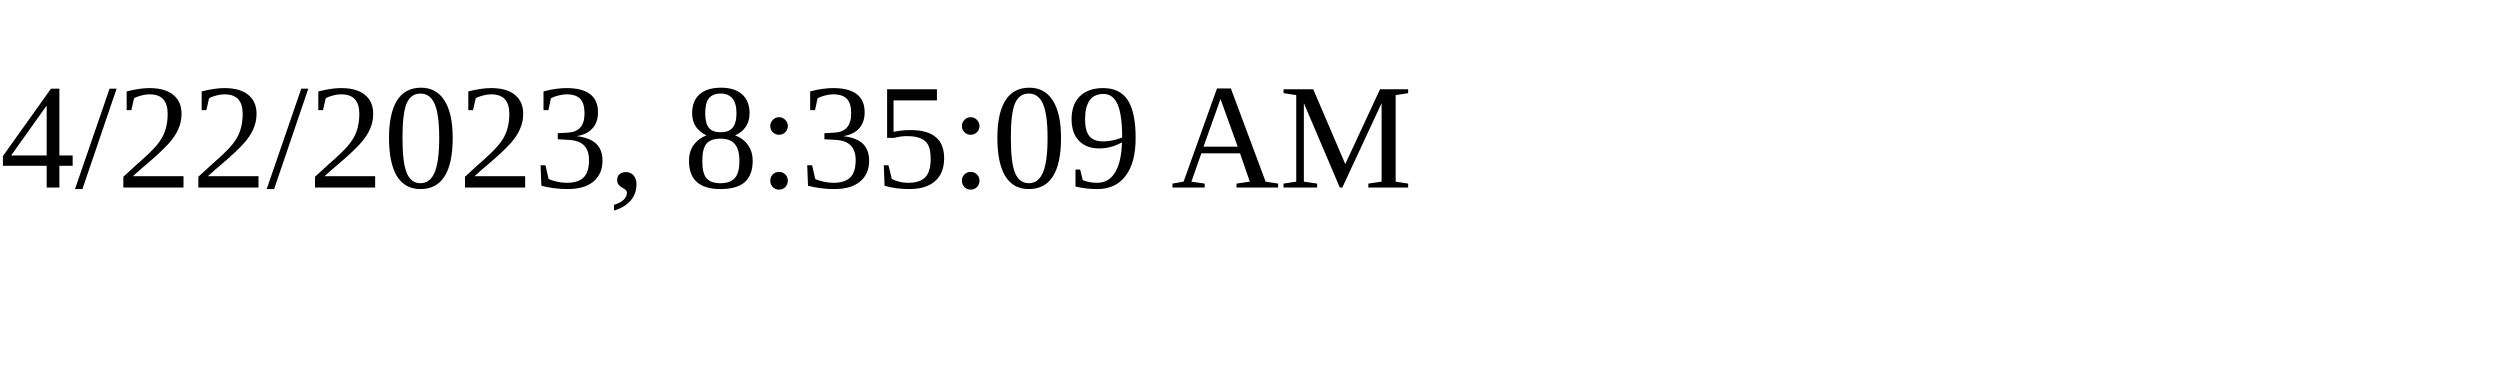
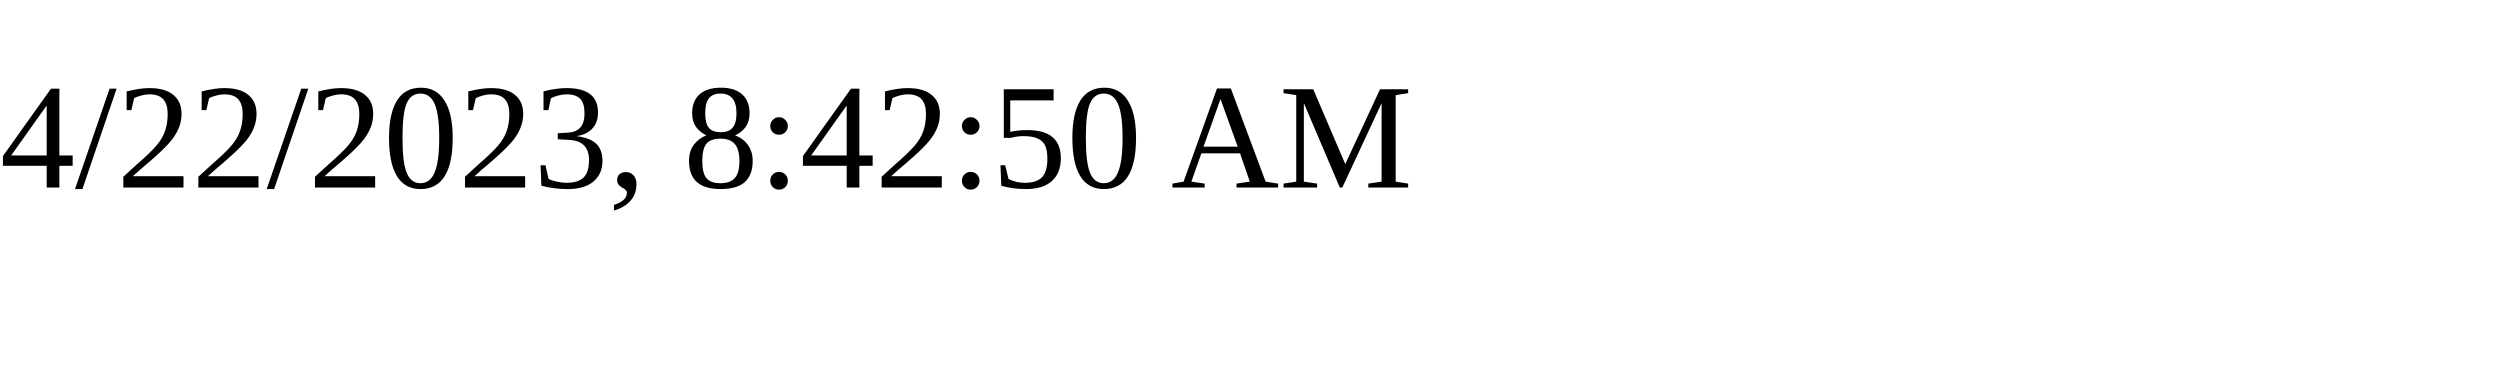
<svg xmlns="http://www.w3.org/2000/svg" height="30" width="200">
-   <text x="0" y="15">4/22/2023, 8:35:09 AM</text>
+   <text x="0" y="15">4/22/2023, 8:42:50 AM</text>
</svg>
